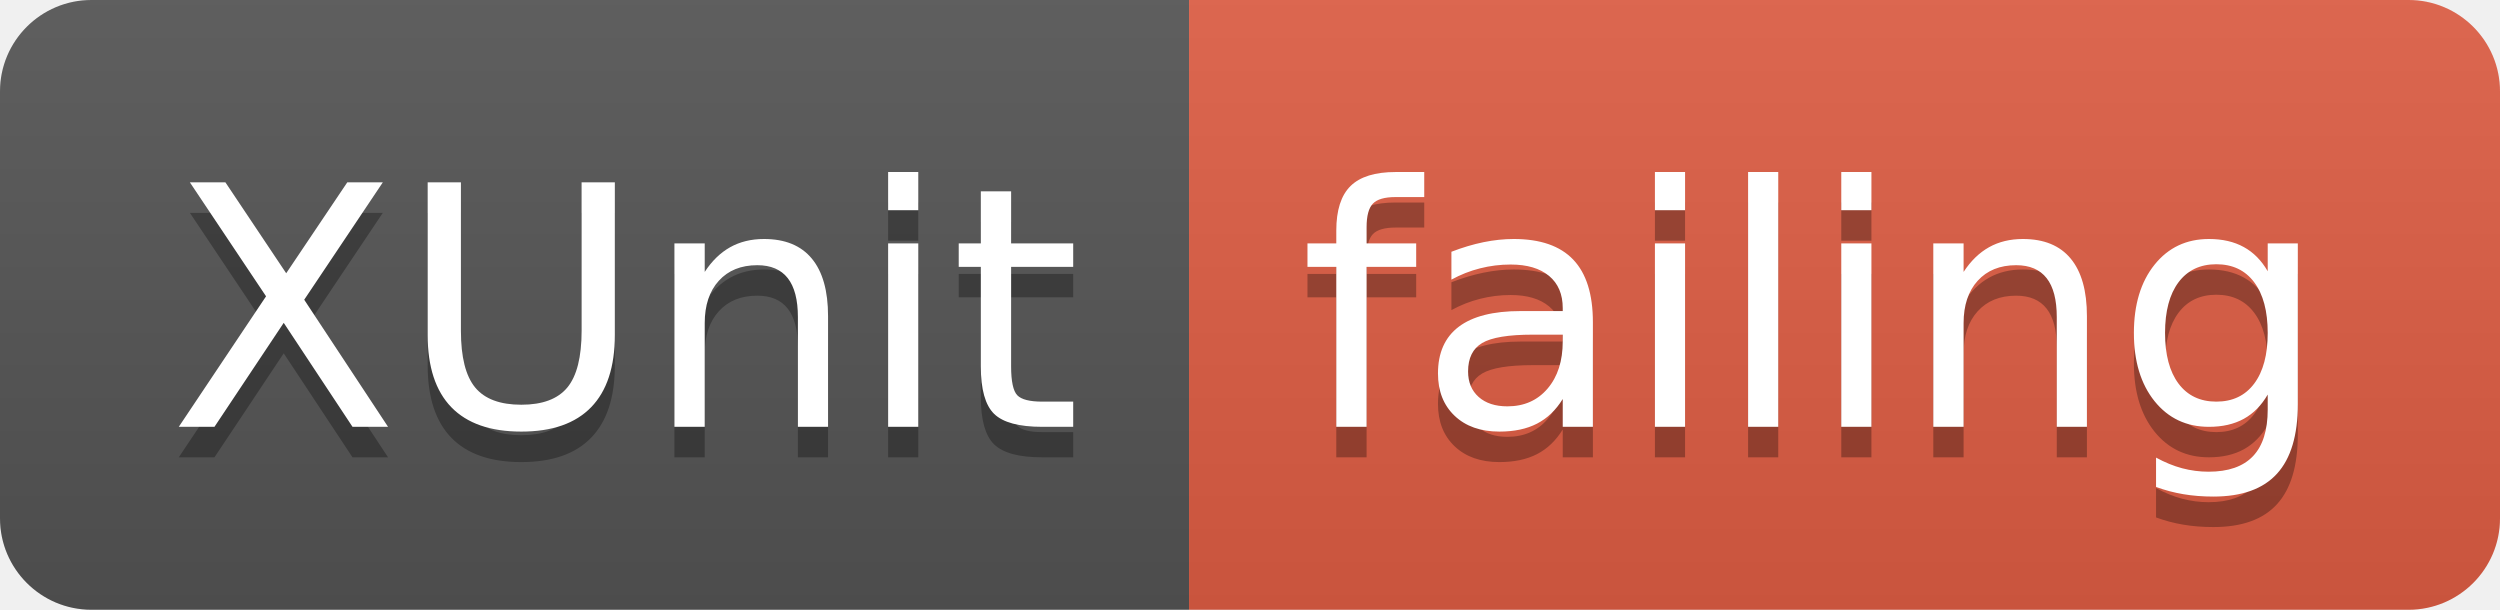
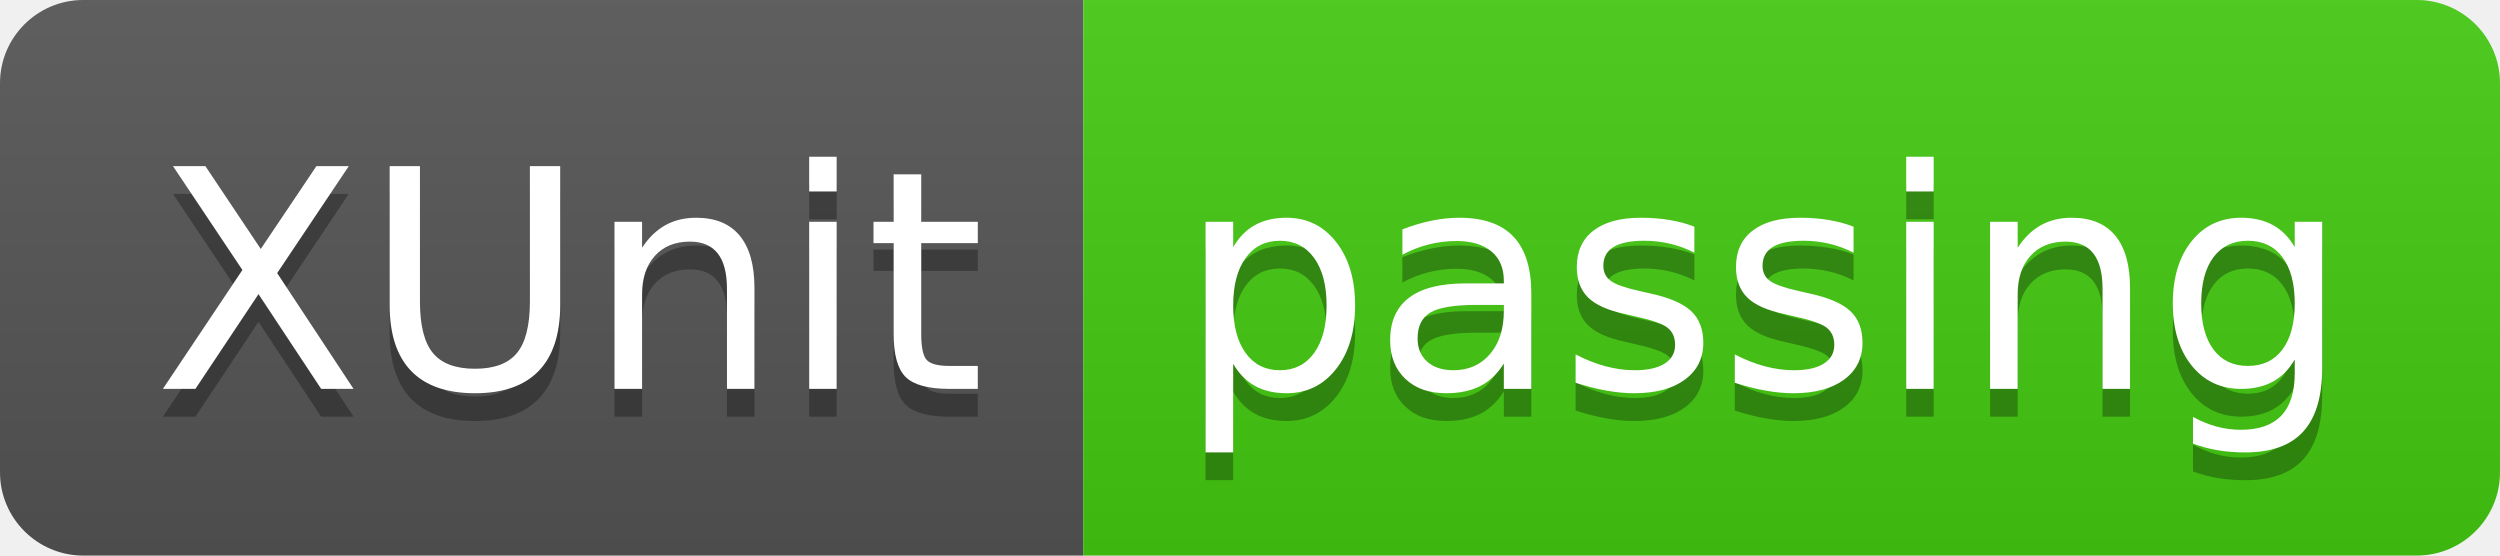
- <svg xmlns="http://www.w3.org/2000/svg" width="82" height="20">
+ <svg xmlns="http://www.w3.org/2000/svg" width="90" height="20">
  <linearGradient id="smooth" x2="0" y2="100%">
    <stop offset="0" stop-color="#bbb" stop-opacity=".1" />
    <stop offset="1" stop-opacity=".1" />
  </linearGradient>
  <clipPath id="round">
-     <rect width="82" height="20" rx="3" fill="#fff" />
+     <rect width="90" height="20" rx="3" fill="#fff" />
  </clipPath>
  <g clip-path="url(#round)">
    <rect width="39" height="20" fill="#555" />
-     <rect x="39" width="43" height="20" fill="#e05d44" />
-     <rect width="82" height="20" fill="url(#smooth)" />
+     <rect x="39" width="51" height="20" fill="#4c1" />
+     <rect width="90" height="20" fill="url(#smooth)" />
  </g>
  <g fill="#fff" text-anchor="middle" font-family="DejaVu Sans,Verdana,Geneva,sans-serif" font-size="110">
    <text x="205" y="150" fill="#010101" fill-opacity=".3" transform="scale(0.1)" textLength="290" lengthAdjust="spacing">XUnit</text>
    <text x="205" y="140" transform="scale(0.1)" textLength="290" lengthAdjust="spacing">XUnit</text>
-     <text x="595" y="150" fill="#010101" fill-opacity=".3" transform="scale(0.1)" textLength="330" lengthAdjust="spacing">failing</text>
-     <text x="595" y="140" transform="scale(0.1)" textLength="330" lengthAdjust="spacing">failing</text>
+     <text x="635" y="150" fill="#010101" fill-opacity=".3" transform="scale(0.1)" textLength="410" lengthAdjust="spacing">passing</text>
+     <text x="635" y="140" transform="scale(0.1)" textLength="410" lengthAdjust="spacing">passing</text>
  </g>
</svg>
